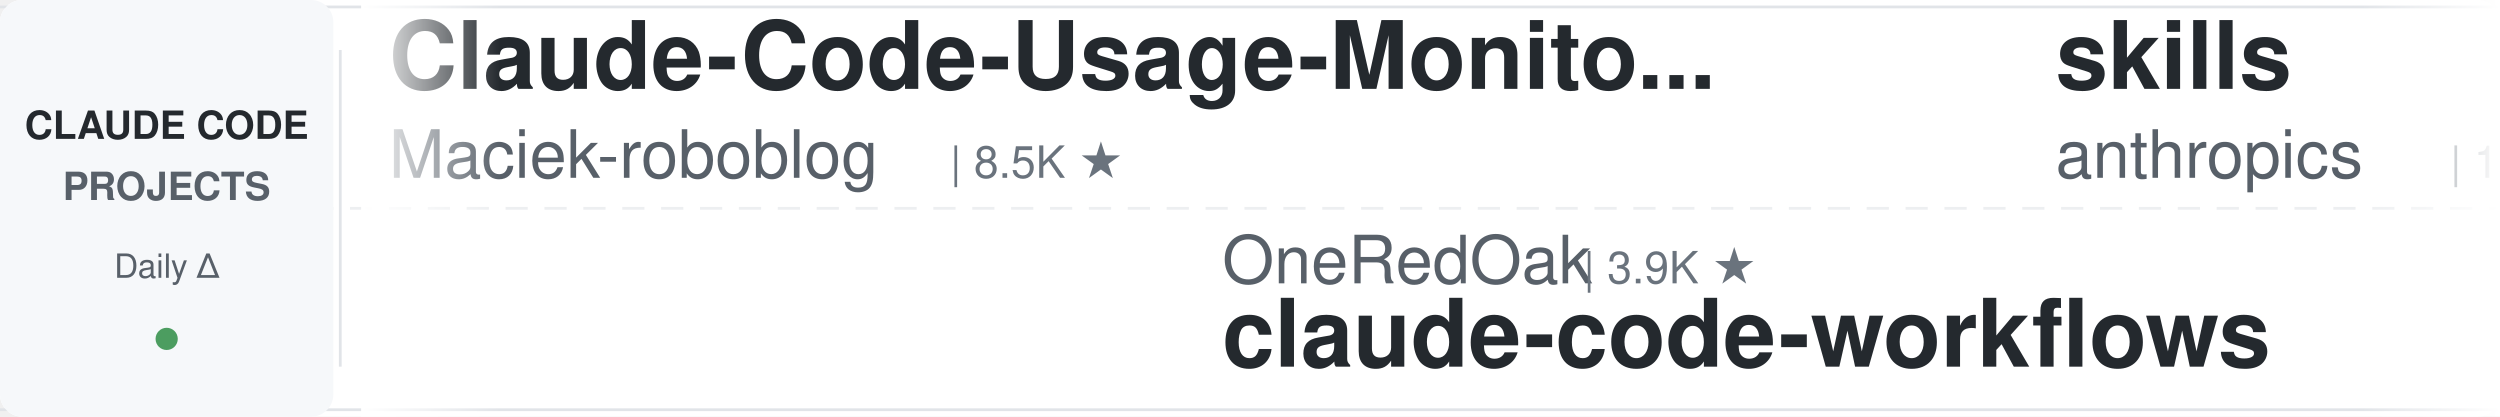
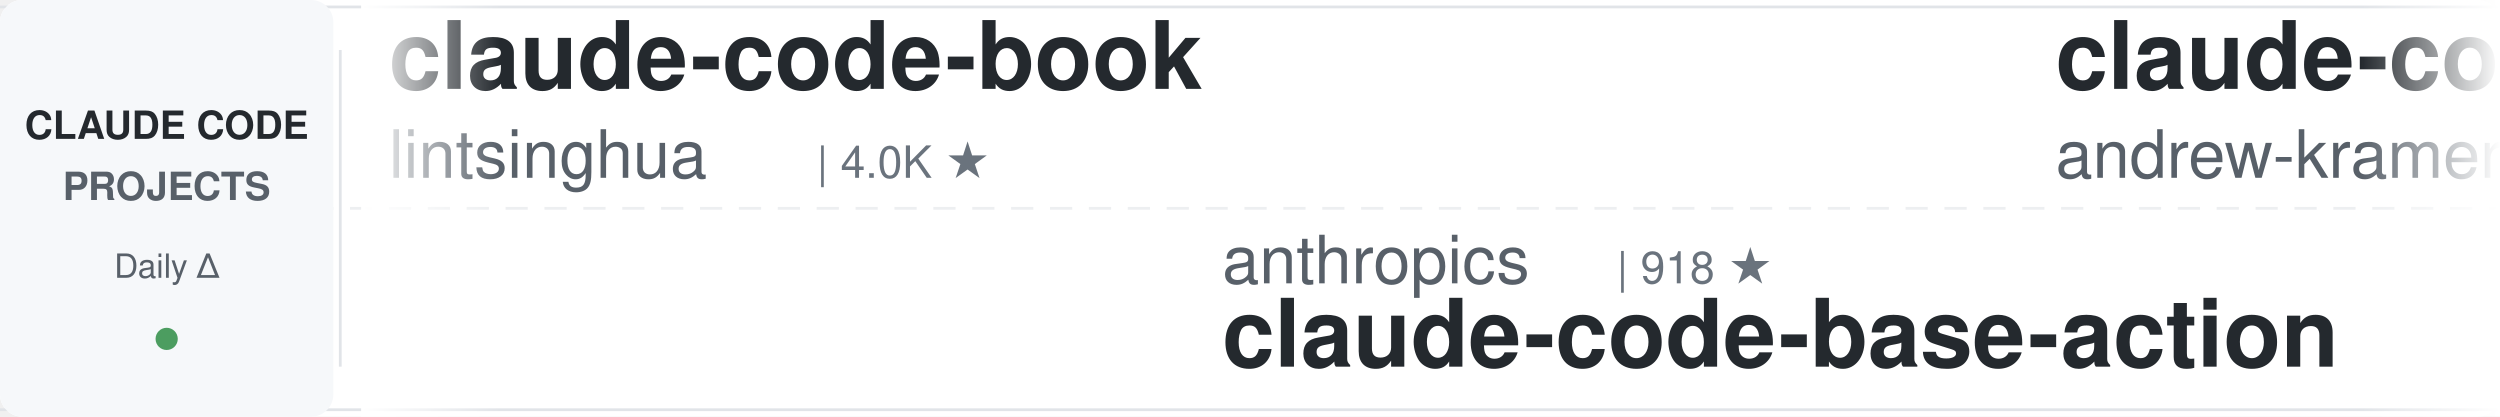
<svg xmlns="http://www.w3.org/2000/svg" width="900" height="150">
  <defs>
    <linearGradient id="leftFade" x1="0%" y1="0%" x2="100%" y2="0%">
      <stop offset="0%" style="stop-color:#ffffff;stop-opacity:1" />
      <stop offset="100%" style="stop-color:#ffffff;stop-opacity:0" />
    </linearGradient>
    <linearGradient id="rightFade" x1="0%" y1="0%" x2="100%" y2="0%">
      <stop offset="0%" style="stop-color:#ffffff;stop-opacity:0" />
      <stop offset="100%" style="stop-color:#ffffff;stop-opacity:1" />
    </linearGradient>
  </defs>
  <rect width="900" height="150" fill="#ffffff" rx="8" />
  <rect x="0" y="2" width="900" height="1" fill="#e1e4e8" />
  <rect x="0" y="147" width="900" height="1" fill="#e1e4e8" />
  <line x1="0" y1="75" x2="900" y2="75" stroke="#e1e4e8" stroke-width="1" stroke-dasharray="8 6" opacity="0.6" />
  <rect x="0" y="0" width="120" height="150" fill="#f6f8fa" rx="8" />
  <text x="60" y="50" font-family="-apple-system, BlinkMacSystemFont, 'Segoe UI', Helvetica, Arial, sans-serif" font-size="14" font-weight="600" fill="#24292e" text-anchor="middle">CLAUDE CODE</text>
  <text x="60" y="72" font-family="-apple-system, BlinkMacSystemFont, 'Segoe UI', Helvetica, Arial, sans-serif" font-size="14" font-weight="600" fill="#586069" text-anchor="middle">PROJECTS</text>
  <text x="60" y="100" font-family="-apple-system, BlinkMacSystemFont, 'Segoe UI', Helvetica, Arial, sans-serif" font-size="12" font-weight="500" fill="#586069" text-anchor="middle">Daily Δ</text>
  <circle cx="60" cy="122" r="4" fill="#22863a" opacity="0.8" />
  <rect x="122" y="18" width="1" height="114" fill="#e1e4e8" />
  <clipPath id="tickerClip">
    <rect x="130" y="0" width="770" height="150" />
  </clipPath>
  <g clip-path="url(#tickerClip)">
    <g id="tickerItems">
      <animateTransform attributeName="transform" attributeType="XML" type="translate" from="0 0" to="-3000 0" dur="54s" repeatCount="indefinite" />
      <g transform="translate(0, 0)">
-         <text x="140" y="32" font-family="-apple-system, BlinkMacSystemFont, 'Segoe UI', Helvetica, Arial, sans-serif" font-size="34" font-weight="600" fill="#24292e">Claude-Code-Usage-Monito...</text>
-         <text x="140" y="64" font-family="-apple-system, BlinkMacSystemFont, 'Segoe UI', Helvetica, Arial, sans-serif" font-size="24" font-weight="400" fill="#586069">Maciek-roboblog</text>
-         <text x="342" y="64" font-family="-apple-system, BlinkMacSystemFont, 'Segoe UI', Helvetica, Arial, sans-serif" font-size="16" font-weight="500" fill="#6a737d">| 8.5K ★</text>
+         <text x="140" y="32" font-family="-apple-system, BlinkMacSystemFont, 'Segoe UI', Helvetica, Arial, sans-serif" font-size="34" font-weight="600" fill="#24292e">claude-code-book</text>
+         <text x="140" y="64" font-family="-apple-system, BlinkMacSystemFont, 'Segoe UI', Helvetica, Arial, sans-serif" font-size="24" font-weight="400" fill="#586069">lintsinghua</text>
+         <text x="294" y="64" font-family="-apple-system, BlinkMacSystemFont, 'Segoe UI', Helvetica, Arial, sans-serif" font-size="16" font-weight="500" fill="#6a737d">| 4.0K ★</text>
      </g>
      <g transform="translate(300, 0)">
-         <text x="140" y="102" font-family="-apple-system, BlinkMacSystemFont, 'Segoe UI', Helvetica, Arial, sans-serif" font-size="24" font-weight="400" fill="#586069">OneRedOak</text>
-         <text x="270" y="102" font-family="-apple-system, BlinkMacSystemFont, 'Segoe UI', Helvetica, Arial, sans-serif" font-size="16" font-weight="500" fill="#6a737d">| 3.9K ★</text>
-         <text x="140" y="132" font-family="-apple-system, BlinkMacSystemFont, 'Segoe UI', Helvetica, Arial, sans-serif" font-size="34" font-weight="600" fill="#24292e">claude-code-workflows</text>
+         <text x="140" y="102" font-family="-apple-system, BlinkMacSystemFont, 'Segoe UI', Helvetica, Arial, sans-serif" font-size="24" font-weight="400" fill="#586069">anthropics</text>
+         <text x="282" y="102" font-family="-apple-system, BlinkMacSystemFont, 'Segoe UI', Helvetica, Arial, sans-serif" font-size="16" font-weight="500" fill="#6a737d">| 918 ★</text>
+         <text x="140" y="132" font-family="-apple-system, BlinkMacSystemFont, 'Segoe UI', Helvetica, Arial, sans-serif" font-size="34" font-weight="600" fill="#24292e">claude-code-base-action</text>
      </g>
      <g transform="translate(600, 0)">
-         <text x="140" y="32" font-family="-apple-system, BlinkMacSystemFont, 'Segoe UI', Helvetica, Arial, sans-serif" font-size="34" font-weight="600" fill="#24292e">skills</text>
-         <text x="140" y="64" font-family="-apple-system, BlinkMacSystemFont, 'Segoe UI', Helvetica, Arial, sans-serif" font-size="24" font-weight="400" fill="#586069">anthropics</text>
-         <text x="282" y="64" font-family="-apple-system, BlinkMacSystemFont, 'Segoe UI', Helvetica, Arial, sans-serif" font-size="16" font-weight="500" fill="#6a737d">| 163.0K ★</text>
+         <text x="140" y="32" font-family="-apple-system, BlinkMacSystemFont, 'Segoe UI', Helvetica, Arial, sans-serif" font-size="34" font-weight="600" fill="#24292e">claude-code-source-build</text>
+         <text x="140" y="64" font-family="-apple-system, BlinkMacSystemFont, 'Segoe UI', Helvetica, Arial, sans-serif" font-size="24" font-weight="400" fill="#586069">andrew-kramer-inno</text>
+         <text x="378" y="64" font-family="-apple-system, BlinkMacSystemFont, 'Segoe UI', Helvetica, Arial, sans-serif" font-size="16" font-weight="500" fill="#6a737d">| 595 ★</text>
      </g>
      <g transform="translate(900, 0)">
-         <text x="140" y="102" font-family="-apple-system, BlinkMacSystemFont, 'Segoe UI', Helvetica, Arial, sans-serif" font-size="24" font-weight="400" fill="#586069">zebbern</text>
-         <text x="246" y="102" font-family="-apple-system, BlinkMacSystemFont, 'Segoe UI', Helvetica, Arial, sans-serif" font-size="16" font-weight="500" fill="#6a737d">| 4.4K ★</text>
-         <text x="140" y="132" font-family="-apple-system, BlinkMacSystemFont, 'Segoe UI', Helvetica, Arial, sans-serif" font-size="34" font-weight="600" fill="#24292e">claude-code-guide</text>
+         <text x="140" y="102" font-family="-apple-system, BlinkMacSystemFont, 'Segoe UI', Helvetica, Arial, sans-serif" font-size="24" font-weight="400" fill="#586069">ChrisWiles</text>
+         <text x="282" y="102" font-family="-apple-system, BlinkMacSystemFont, 'Segoe UI', Helvetica, Arial, sans-serif" font-size="16" font-weight="500" fill="#6a737d">| 6.0K ★</text>
+         <text x="140" y="132" font-family="-apple-system, BlinkMacSystemFont, 'Segoe UI', Helvetica, Arial, sans-serif" font-size="34" font-weight="600" fill="#24292e">claude-code-showcase</text>
      </g>
      <g transform="translate(1200, 0)">
-         <text x="140" y="32" font-family="-apple-system, BlinkMacSystemFont, 'Segoe UI', Helvetica, Arial, sans-serif" font-size="34" font-weight="600" fill="#24292e">free-claude-code</text>
-         <text x="140" y="64" font-family="-apple-system, BlinkMacSystemFont, 'Segoe UI', Helvetica, Arial, sans-serif" font-size="24" font-weight="400" fill="#586069">Alishahryar1</text>
-         <text x="306" y="64" font-family="-apple-system, BlinkMacSystemFont, 'Segoe UI', Helvetica, Arial, sans-serif" font-size="16" font-weight="500" fill="#6a737d">| 41.3K ★</text>
+         <text x="140" y="32" font-family="-apple-system, BlinkMacSystemFont, 'Segoe UI', Helvetica, Arial, sans-serif" font-size="34" font-weight="600" fill="#24292e">claude-code-rust</text>
+         <text x="140" y="64" font-family="-apple-system, BlinkMacSystemFont, 'Segoe UI', Helvetica, Arial, sans-serif" font-size="24" font-weight="400" fill="#586069">lorryjovens-hub</text>
+         <text x="342" y="64" font-family="-apple-system, BlinkMacSystemFont, 'Segoe UI', Helvetica, Arial, sans-serif" font-size="16" font-weight="500" fill="#6a737d">| 1.7K ★</text>
      </g>
      <g transform="translate(1500, 0)">
-         <text x="140" y="102" font-family="-apple-system, BlinkMacSystemFont, 'Segoe UI', Helvetica, Arial, sans-serif" font-size="24" font-weight="400" fill="#586069">repowise-dev</text>
-         <text x="306" y="102" font-family="-apple-system, BlinkMacSystemFont, 'Segoe UI', Helvetica, Arial, sans-serif" font-size="16" font-weight="500" fill="#6a737d">| 1.2K ★</text>
-         <text x="140" y="132" font-family="-apple-system, BlinkMacSystemFont, 'Segoe UI', Helvetica, Arial, sans-serif" font-size="34" font-weight="600" fill="#24292e">claude-code-prompts</text>
+         <text x="140" y="102" font-family="-apple-system, BlinkMacSystemFont, 'Segoe UI', Helvetica, Arial, sans-serif" font-size="24" font-weight="400" fill="#586069">alirezarezvani</text>
+         <text x="330" y="102" font-family="-apple-system, BlinkMacSystemFont, 'Segoe UI', Helvetica, Arial, sans-serif" font-size="16" font-weight="500" fill="#6a737d">| 22.9K ★</text>
+         <text x="140" y="132" font-family="-apple-system, BlinkMacSystemFont, 'Segoe UI', Helvetica, Arial, sans-serif" font-size="34" font-weight="600" fill="#24292e">claude-skills</text>
      </g>
      <g transform="translate(1800, 0)">
-         <text x="140" y="32" font-family="-apple-system, BlinkMacSystemFont, 'Segoe UI', Helvetica, Arial, sans-serif" font-size="34" font-weight="600" fill="#24292e">claude-code-base-action</text>
-         <text x="140" y="64" font-family="-apple-system, BlinkMacSystemFont, 'Segoe UI', Helvetica, Arial, sans-serif" font-size="24" font-weight="400" fill="#586069">anthropics</text>
-         <text x="282" y="64" font-family="-apple-system, BlinkMacSystemFont, 'Segoe UI', Helvetica, Arial, sans-serif" font-size="16" font-weight="500" fill="#6a737d">| 918 ★</text>
+         <text x="140" y="32" font-family="-apple-system, BlinkMacSystemFont, 'Segoe UI', Helvetica, Arial, sans-serif" font-size="34" font-weight="600" fill="#24292e">Claude-Code-Game-Studios</text>
+         <text x="140" y="64" font-family="-apple-system, BlinkMacSystemFont, 'Segoe UI', Helvetica, Arial, sans-serif" font-size="24" font-weight="400" fill="#586069">Donchitos</text>
+         <text x="270" y="64" font-family="-apple-system, BlinkMacSystemFont, 'Segoe UI', Helvetica, Arial, sans-serif" font-size="16" font-weight="500" fill="#6a737d">| 23.3K ★</text>
      </g>
      <g transform="translate(2100, 0)">
-         <text x="140" y="102" font-family="-apple-system, BlinkMacSystemFont, 'Segoe UI', Helvetica, Arial, sans-serif" font-size="24" font-weight="400" fill="#586069">liuup</text>
-         <text x="222" y="102" font-family="-apple-system, BlinkMacSystemFont, 'Segoe UI', Helvetica, Arial, sans-serif" font-size="16" font-weight="500" fill="#6a737d">| 3.6K ★</text>
-         <text x="140" y="132" font-family="-apple-system, BlinkMacSystemFont, 'Segoe UI', Helvetica, Arial, sans-serif" font-size="34" font-weight="600" fill="#24292e">claude-code-analysis</text>
+         <text x="140" y="102" font-family="-apple-system, BlinkMacSystemFont, 'Segoe UI', Helvetica, Arial, sans-serif" font-size="24" font-weight="400" fill="#586069">https-deeplearning-ai</text>
+         <text x="414" y="102" font-family="-apple-system, BlinkMacSystemFont, 'Segoe UI', Helvetica, Arial, sans-serif" font-size="16" font-weight="500" fill="#6a737d">| 535 ★</text>
+         <text x="140" y="132" font-family="-apple-system, BlinkMacSystemFont, 'Segoe UI', Helvetica, Arial, sans-serif" font-size="34" font-weight="600" fill="#24292e">sc-claude-code-files</text>
      </g>
      <g transform="translate(2400, 0)">
-         <text x="140" y="32" font-family="-apple-system, BlinkMacSystemFont, 'Segoe UI', Helvetica, Arial, sans-serif" font-size="34" font-weight="600" fill="#24292e">Dive-into-Claude-Code</text>
-         <text x="140" y="64" font-family="-apple-system, BlinkMacSystemFont, 'Segoe UI', Helvetica, Arial, sans-serif" font-size="24" font-weight="400" fill="#586069">VILA-Lab</text>
-         <text x="258" y="64" font-family="-apple-system, BlinkMacSystemFont, 'Segoe UI', Helvetica, Arial, sans-serif" font-size="16" font-weight="500" fill="#6a737d">| 2.0K ★</text>
+         <text x="140" y="32" font-family="-apple-system, BlinkMacSystemFont, 'Segoe UI', Helvetica, Arial, sans-serif" font-size="34" font-weight="600" fill="#24292e">Claude-Code-Source-Study</text>
+         <text x="140" y="64" font-family="-apple-system, BlinkMacSystemFont, 'Segoe UI', Helvetica, Arial, sans-serif" font-size="24" font-weight="400" fill="#586069">luyao618</text>
+         <text x="258" y="64" font-family="-apple-system, BlinkMacSystemFont, 'Segoe UI', Helvetica, Arial, sans-serif" font-size="16" font-weight="500" fill="#6a737d">| 1.6K ★</text>
      </g>
      <g transform="translate(2700, 0)">
-         <text x="140" y="102" font-family="-apple-system, BlinkMacSystemFont, 'Segoe UI', Helvetica, Arial, sans-serif" font-size="24" font-weight="400" fill="#586069">Piebald-AI</text>
-         <text x="282" y="102" font-family="-apple-system, BlinkMacSystemFont, 'Segoe UI', Helvetica, Arial, sans-serif" font-size="16" font-weight="500" fill="#6a737d">| 11.9K ★</text>
-         <text x="140" y="132" font-family="-apple-system, BlinkMacSystemFont, 'Segoe UI', Helvetica, Arial, sans-serif" font-size="34" font-weight="600" fill="#24292e">claude-code-system-promp...</text>
+         <text x="140" y="102" font-family="-apple-system, BlinkMacSystemFont, 'Segoe UI', Helvetica, Arial, sans-serif" font-size="24" font-weight="400" fill="#586069">multica-ai</text>
+         <text x="282" y="102" font-family="-apple-system, BlinkMacSystemFont, 'Segoe UI', Helvetica, Arial, sans-serif" font-size="16" font-weight="500" fill="#6a737d">| 194.8K ★</text>
+         <text x="140" y="132" font-family="-apple-system, BlinkMacSystemFont, 'Segoe UI', Helvetica, Arial, sans-serif" font-size="34" font-weight="600" fill="#24292e">andrej-karpathy-skills</text>
      </g>
      <g transform="translate(3000, 0)">
-         <text x="140" y="32" font-family="-apple-system, BlinkMacSystemFont, 'Segoe UI', Helvetica, Arial, sans-serif" font-size="34" font-weight="600" fill="#24292e">Claude-Code-Usage-Monito...</text>
-         <text x="140" y="64" font-family="-apple-system, BlinkMacSystemFont, 'Segoe UI', Helvetica, Arial, sans-serif" font-size="24" font-weight="400" fill="#586069">Maciek-roboblog</text>
-         <text x="342" y="64" font-family="-apple-system, BlinkMacSystemFont, 'Segoe UI', Helvetica, Arial, sans-serif" font-size="16" font-weight="500" fill="#6a737d">| 8.5K ★</text>
+         <text x="140" y="32" font-family="-apple-system, BlinkMacSystemFont, 'Segoe UI', Helvetica, Arial, sans-serif" font-size="34" font-weight="600" fill="#24292e">claude-code-book</text>
+         <text x="140" y="64" font-family="-apple-system, BlinkMacSystemFont, 'Segoe UI', Helvetica, Arial, sans-serif" font-size="24" font-weight="400" fill="#586069">lintsinghua</text>
+         <text x="294" y="64" font-family="-apple-system, BlinkMacSystemFont, 'Segoe UI', Helvetica, Arial, sans-serif" font-size="16" font-weight="500" fill="#6a737d">| 4.0K ★</text>
      </g>
      <g transform="translate(3300, 0)">
-         <text x="140" y="102" font-family="-apple-system, BlinkMacSystemFont, 'Segoe UI', Helvetica, Arial, sans-serif" font-size="24" font-weight="400" fill="#586069">OneRedOak</text>
-         <text x="270" y="102" font-family="-apple-system, BlinkMacSystemFont, 'Segoe UI', Helvetica, Arial, sans-serif" font-size="16" font-weight="500" fill="#6a737d">| 3.9K ★</text>
-         <text x="140" y="132" font-family="-apple-system, BlinkMacSystemFont, 'Segoe UI', Helvetica, Arial, sans-serif" font-size="34" font-weight="600" fill="#24292e">claude-code-workflows</text>
+         <text x="140" y="102" font-family="-apple-system, BlinkMacSystemFont, 'Segoe UI', Helvetica, Arial, sans-serif" font-size="24" font-weight="400" fill="#586069">anthropics</text>
+         <text x="282" y="102" font-family="-apple-system, BlinkMacSystemFont, 'Segoe UI', Helvetica, Arial, sans-serif" font-size="16" font-weight="500" fill="#6a737d">| 918 ★</text>
+         <text x="140" y="132" font-family="-apple-system, BlinkMacSystemFont, 'Segoe UI', Helvetica, Arial, sans-serif" font-size="34" font-weight="600" fill="#24292e">claude-code-base-action</text>
      </g>
      <g transform="translate(3600, 0)">
-         <text x="140" y="32" font-family="-apple-system, BlinkMacSystemFont, 'Segoe UI', Helvetica, Arial, sans-serif" font-size="34" font-weight="600" fill="#24292e">skills</text>
-         <text x="140" y="64" font-family="-apple-system, BlinkMacSystemFont, 'Segoe UI', Helvetica, Arial, sans-serif" font-size="24" font-weight="400" fill="#586069">anthropics</text>
-         <text x="282" y="64" font-family="-apple-system, BlinkMacSystemFont, 'Segoe UI', Helvetica, Arial, sans-serif" font-size="16" font-weight="500" fill="#6a737d">| 163.0K ★</text>
+         <text x="140" y="32" font-family="-apple-system, BlinkMacSystemFont, 'Segoe UI', Helvetica, Arial, sans-serif" font-size="34" font-weight="600" fill="#24292e">claude-code-source-build</text>
+         <text x="140" y="64" font-family="-apple-system, BlinkMacSystemFont, 'Segoe UI', Helvetica, Arial, sans-serif" font-size="24" font-weight="400" fill="#586069">andrew-kramer-inno</text>
+         <text x="378" y="64" font-family="-apple-system, BlinkMacSystemFont, 'Segoe UI', Helvetica, Arial, sans-serif" font-size="16" font-weight="500" fill="#6a737d">| 595 ★</text>
      </g>
      <g transform="translate(3900, 0)">
-         <text x="140" y="102" font-family="-apple-system, BlinkMacSystemFont, 'Segoe UI', Helvetica, Arial, sans-serif" font-size="24" font-weight="400" fill="#586069">zebbern</text>
-         <text x="246" y="102" font-family="-apple-system, BlinkMacSystemFont, 'Segoe UI', Helvetica, Arial, sans-serif" font-size="16" font-weight="500" fill="#6a737d">| 4.4K ★</text>
-         <text x="140" y="132" font-family="-apple-system, BlinkMacSystemFont, 'Segoe UI', Helvetica, Arial, sans-serif" font-size="34" font-weight="600" fill="#24292e">claude-code-guide</text>
+         <text x="140" y="102" font-family="-apple-system, BlinkMacSystemFont, 'Segoe UI', Helvetica, Arial, sans-serif" font-size="24" font-weight="400" fill="#586069">ChrisWiles</text>
+         <text x="282" y="102" font-family="-apple-system, BlinkMacSystemFont, 'Segoe UI', Helvetica, Arial, sans-serif" font-size="16" font-weight="500" fill="#6a737d">| 6.0K ★</text>
+         <text x="140" y="132" font-family="-apple-system, BlinkMacSystemFont, 'Segoe UI', Helvetica, Arial, sans-serif" font-size="34" font-weight="600" fill="#24292e">claude-code-showcase</text>
      </g>
    </g>
  </g>
  <rect x="130" y="0" width="50" height="150" fill="url(#leftFade)" />
  <rect x="850" y="0" width="50" height="150" fill="url(#rightFade)" />
</svg>
